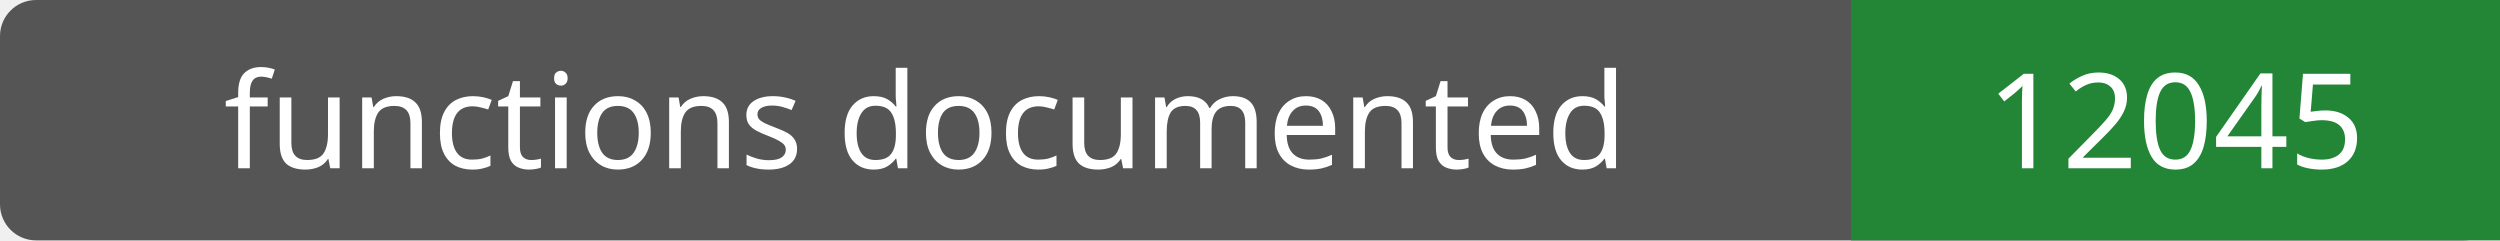
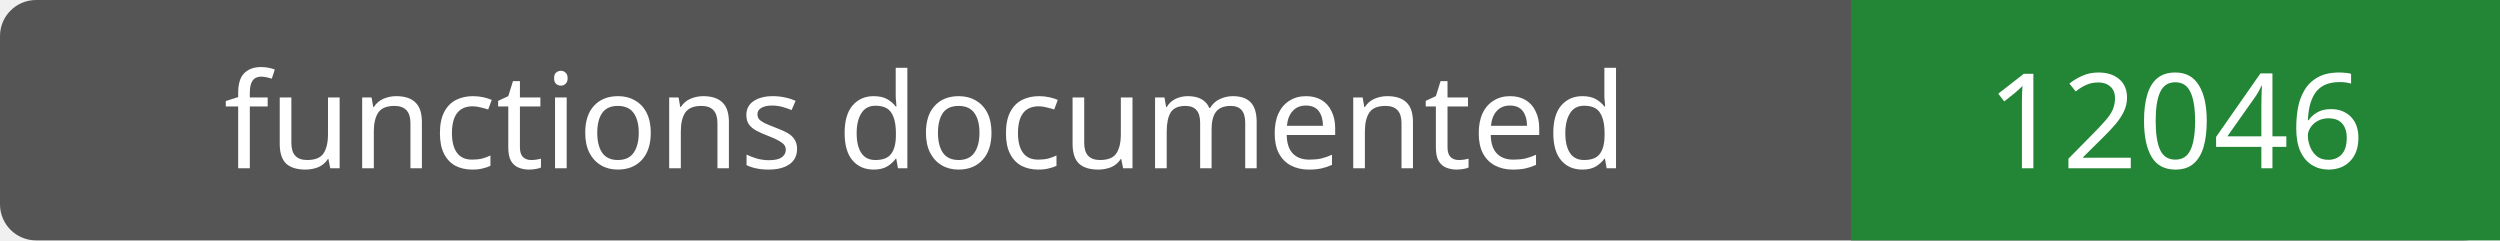
- <svg xmlns="http://www.w3.org/2000/svg" width="208" height="20" role="img" aria-label="functions documented: 12045">
+ <svg xmlns="http://www.w3.org/2000/svg" width="208" height="20" role="img" aria-label="functions documented: 12046">
  <rect width="208" height="20" rx="3" fill="#555" />
  <path fill="#238636" d="M154 0h54v20H154z" />
  <g fill="#fff" text-anchor="middle" font-family="Verdana,sans-serif" font-size="11">
    <text x="77.0" y="14">functions documented</text>
-     <text x="181.0" y="14">12045</text>
+     <text x="181.0" y="14">12046</text>
  </g>
</svg>
